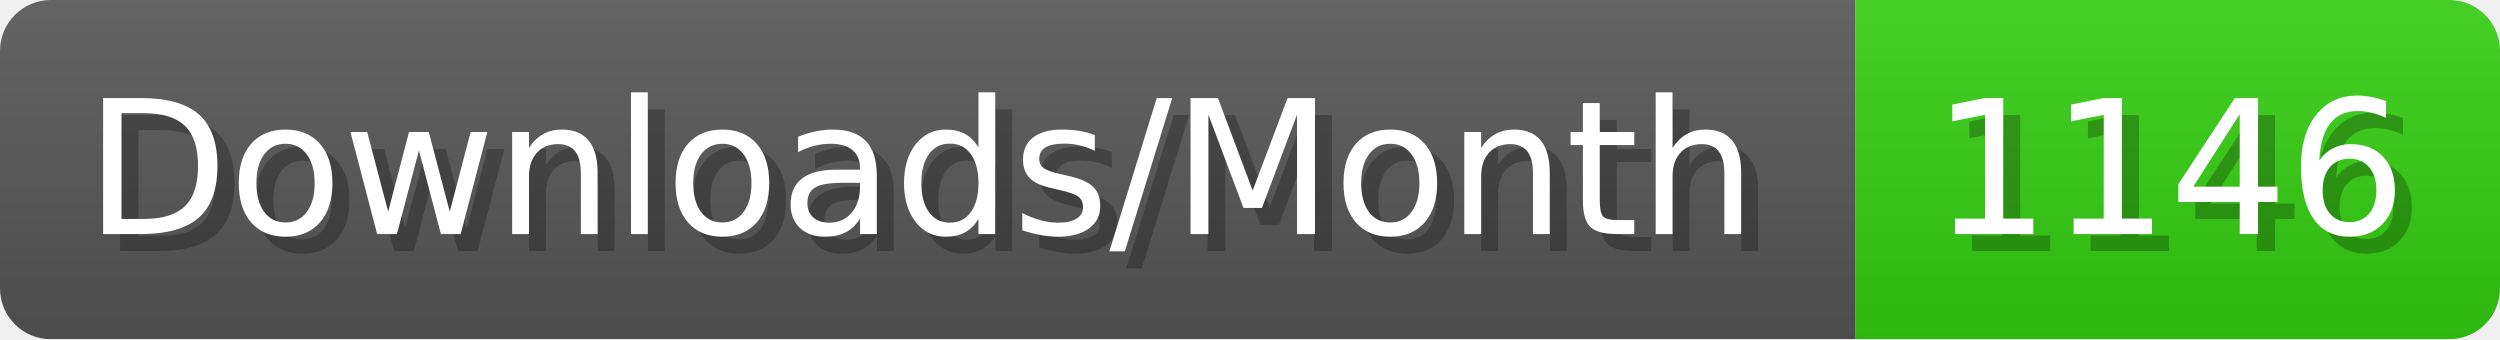
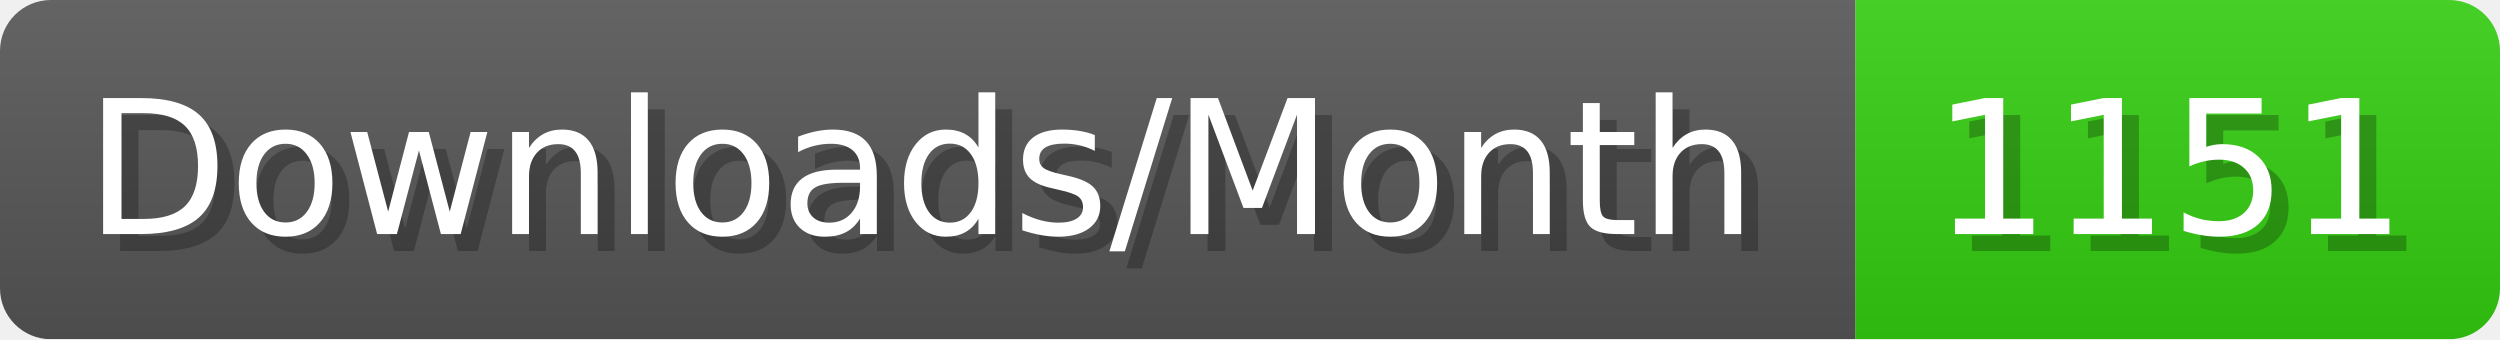
- <svg xmlns="http://www.w3.org/2000/svg" width="147.4" height="20" viewBox="0 0 1474 200" role="img" aria-label="Downloads/Month: 1146">
+ <svg xmlns="http://www.w3.org/2000/svg" width="147.4" height="20" viewBox="0 0 1474 200" role="img" aria-label="Downloads/Month: 1151">
  <linearGradient id="YlXUI" x2="0" y2="100%">
    <stop offset="0" stop-opacity=".1" stop-color="#EEE" />
    <stop offset="1" stop-opacity=".1" />
  </linearGradient>
  <mask id="JHhop">
    <rect width="1474" height="200" rx="30" fill="#FFF" />
  </mask>
  <g mask="url(#JHhop)">
    <rect width="1094" height="200" fill="#555" />
    <rect width="380" height="200" fill="#3C1" x="1094" />
    <rect width="1474" height="200" fill="url(#YlXUI)" />
  </g>
  <g aria-hidden="true" fill="#fff" text-anchor="start" font-family="Verdana,DejaVu Sans,sans-serif" font-size="110">
    <text x="60" y="148" textLength="994" fill="#000" opacity="0.25">Downloads/Month</text>
    <text x="50" y="138" textLength="994">Downloads/Month</text>
-     <text x="1149" y="148" textLength="280" fill="#000" opacity="0.25">1146</text>
-     <text x="1139" y="138" textLength="280">1146</text>
+     <text x="1149" y="148" textLength="280" fill="#000" opacity="0.25">1151</text>
+     <text x="1139" y="138" textLength="280">1151</text>
  </g>
</svg>
